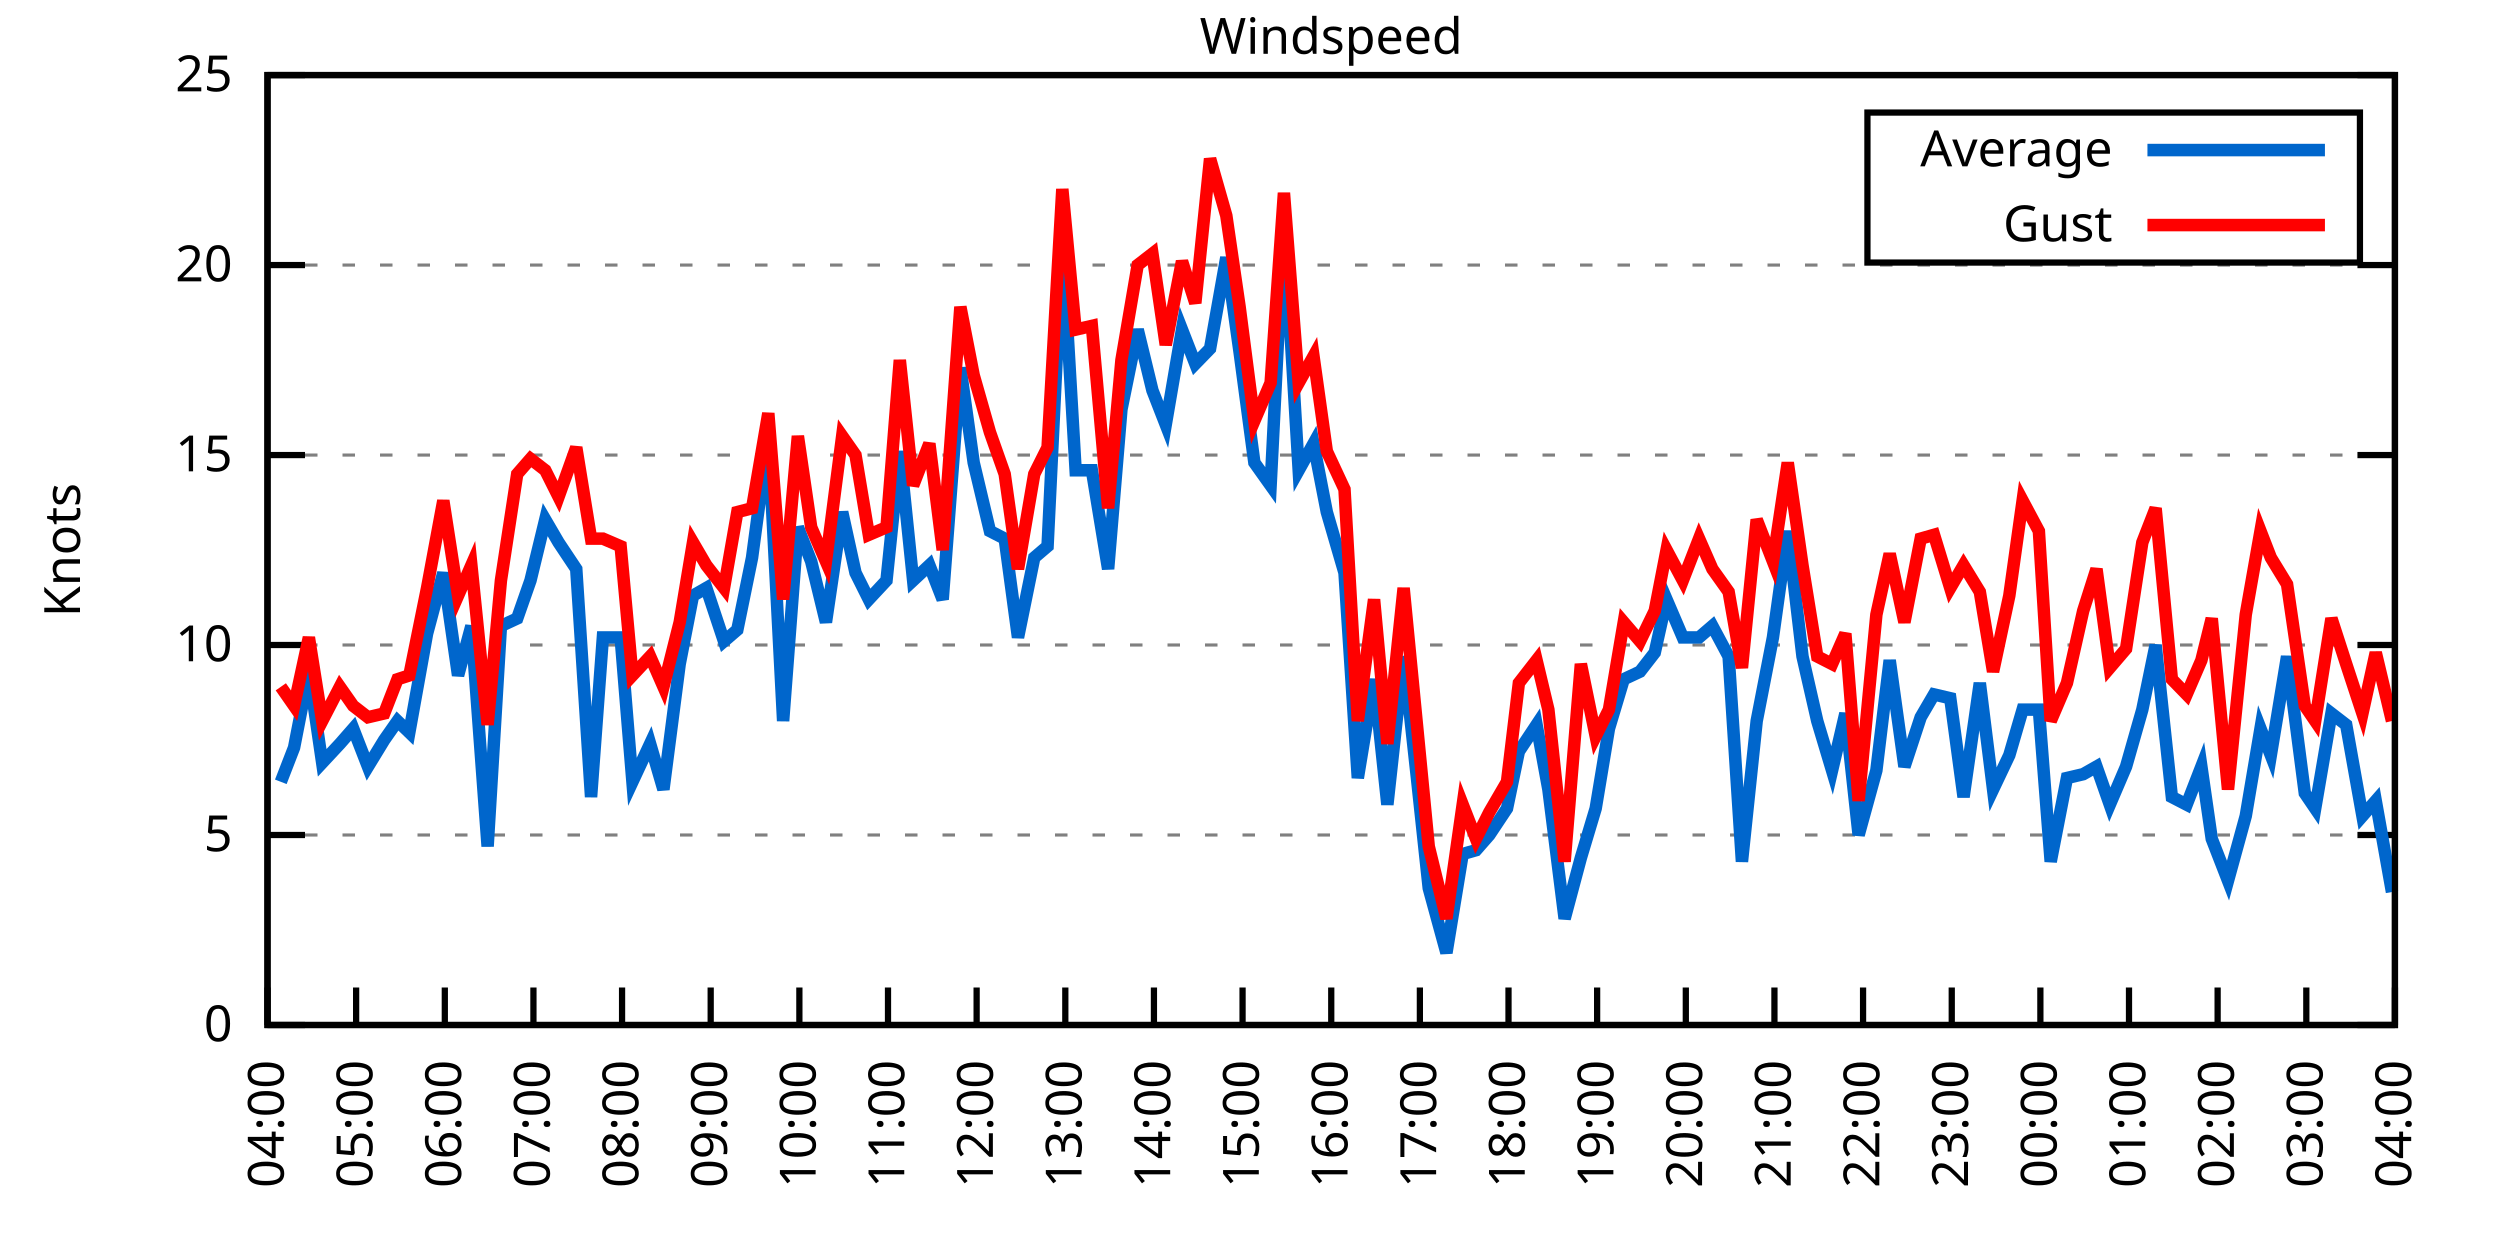
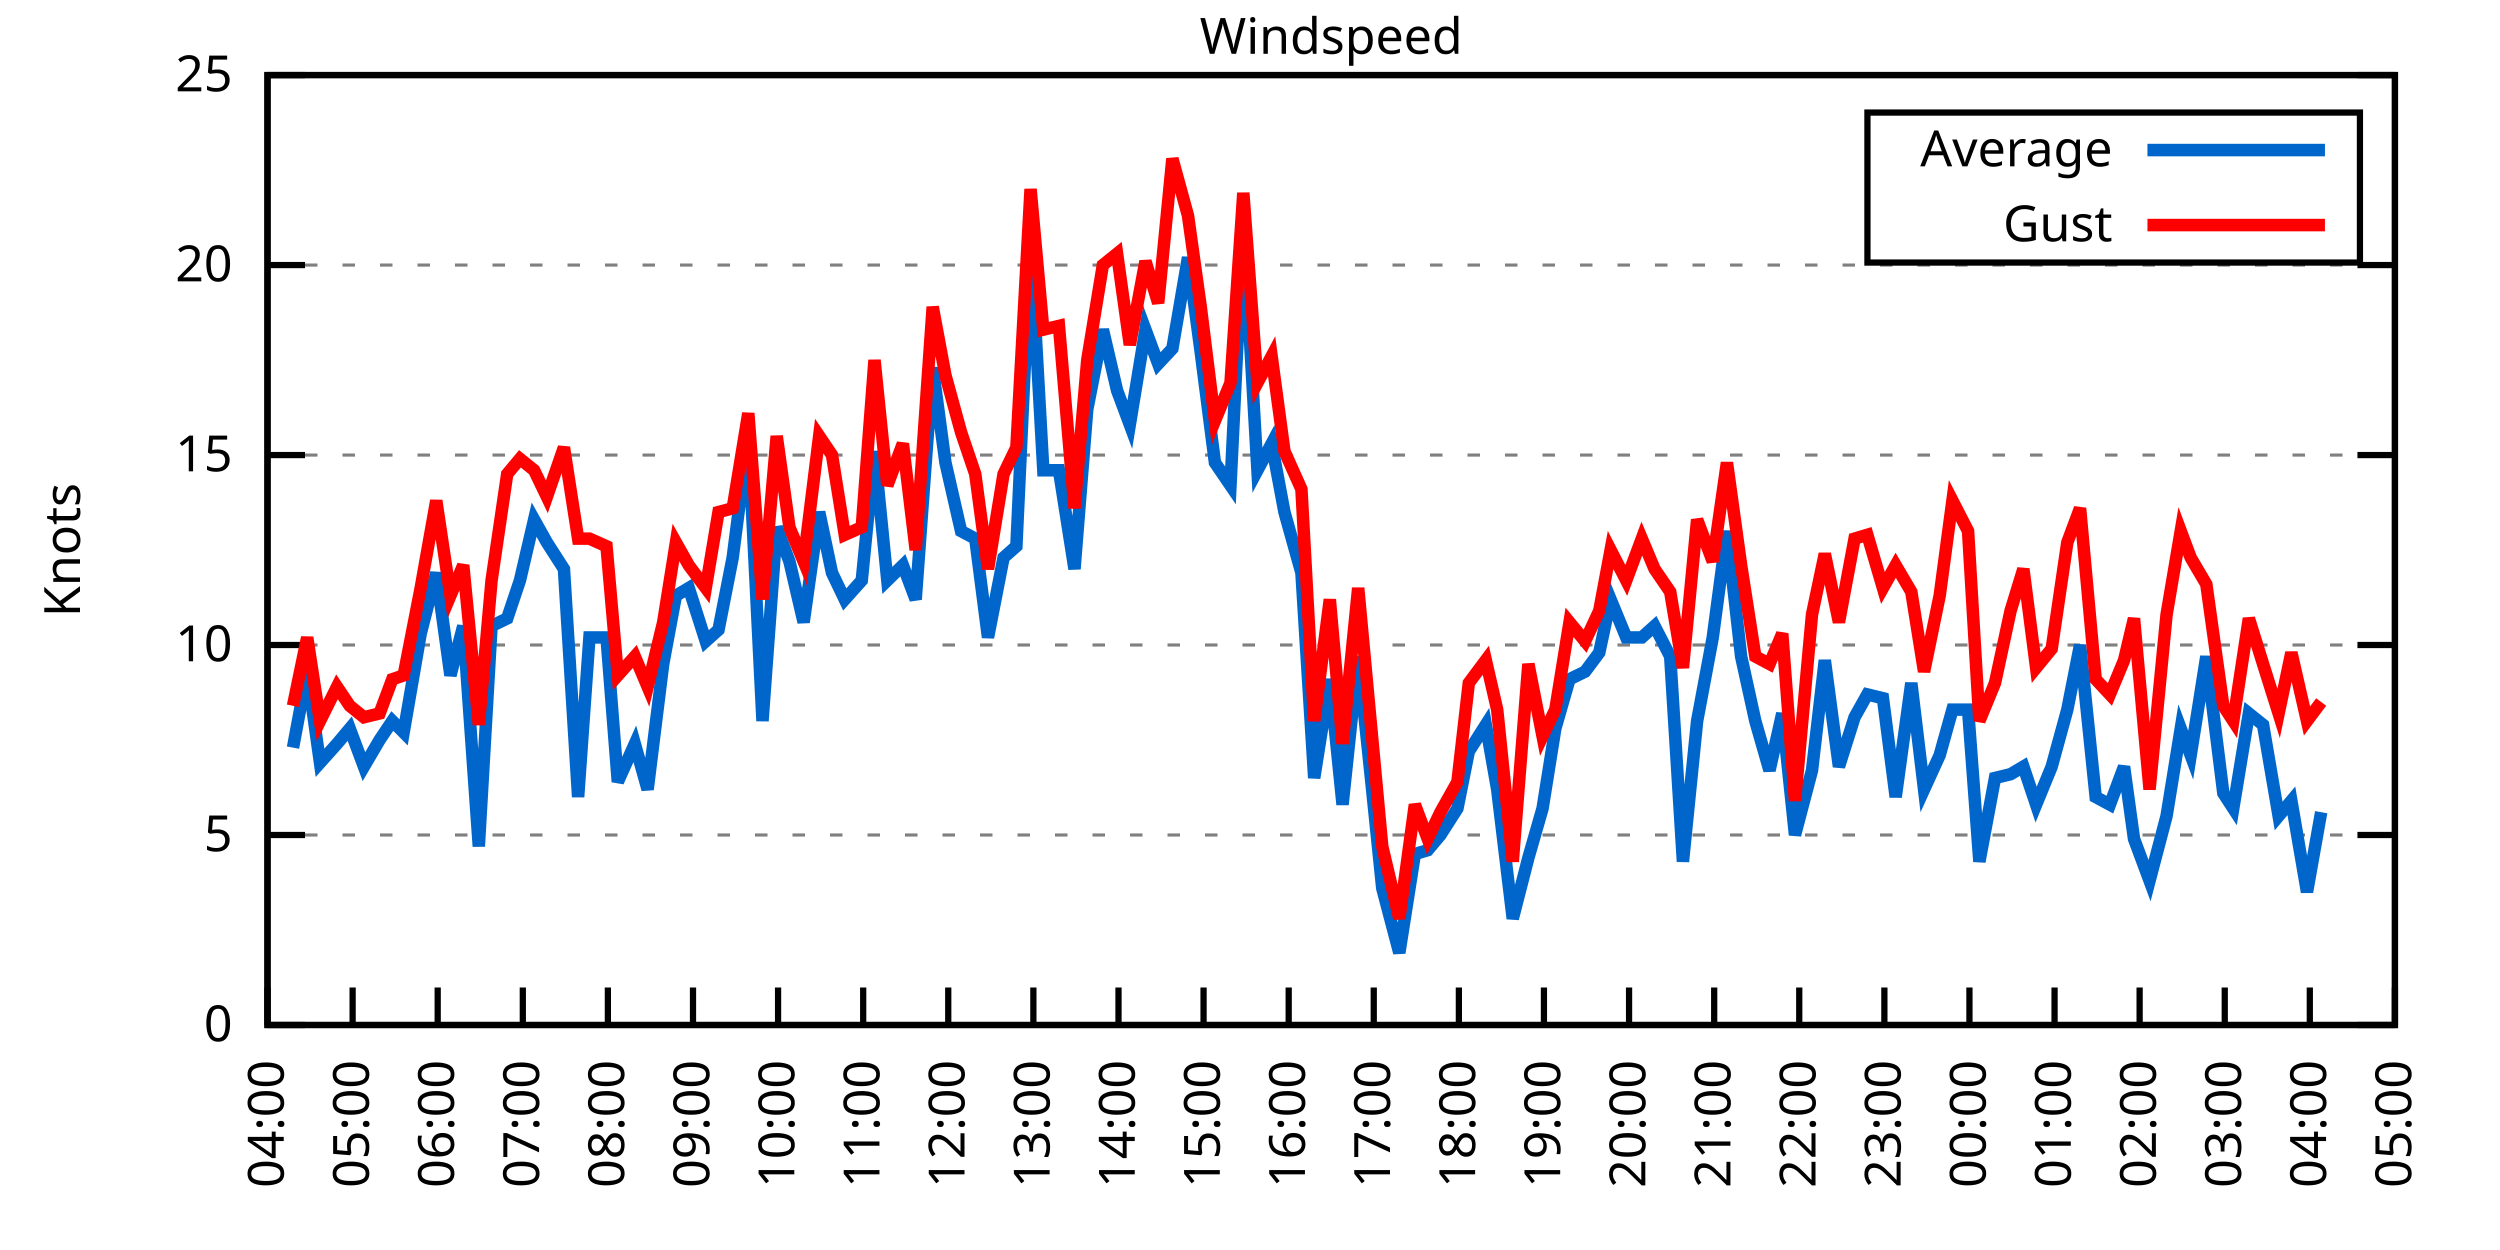
<svg xmlns="http://www.w3.org/2000/svg" xmlns:xlink="http://www.w3.org/1999/xlink" width="400" height="200" viewBox="0 0 400 200">
  <g id="gnuplot_canvas">
    <rect x="0" y="0" width="400" height="200" fill="none" />
    <defs>
      <circle id="gpDot" r="0.5" stroke-width="0.5" stroke="currentColor" />
      <path id="gpPt0" stroke-width="0.333" stroke="currentColor" d="M-1,0 h2 M0,-1 v2" />
      <path id="gpPt1" stroke-width="0.333" stroke="currentColor" d="M-1,-1 L1,1 M1,-1 L-1,1" />
      <path id="gpPt2" stroke-width="0.333" stroke="currentColor" d="M-1,0 L1,0 M0,-1 L0,1 M-1,-1 L1,1 M-1,1 L1,-1" />
      <rect id="gpPt3" stroke-width="0.333" stroke="currentColor" x="-1" y="-1" width="2" height="2" />
      <rect id="gpPt4" stroke-width="0.333" stroke="currentColor" fill="currentColor" x="-1" y="-1" width="2" height="2" />
      <circle id="gpPt5" stroke-width="0.333" stroke="currentColor" cx="0" cy="0" r="1" />
      <use xlink:href="#gpPt5" id="gpPt6" fill="currentColor" stroke="none" />
      <path id="gpPt7" stroke-width="0.333" stroke="currentColor" d="M0,-1.33 L-1.33,0.67 L1.33,0.67 z" />
      <use xlink:href="#gpPt7" id="gpPt8" fill="currentColor" stroke="none" />
      <use xlink:href="#gpPt7" id="gpPt9" stroke="currentColor" transform="rotate(180)" />
      <use xlink:href="#gpPt9" id="gpPt10" fill="currentColor" stroke="none" />
      <use xlink:href="#gpPt3" id="gpPt11" stroke="currentColor" transform="rotate(45)" />
      <use xlink:href="#gpPt11" id="gpPt12" fill="currentColor" stroke="none" />
      <path id="gpPt13" stroke-width="0.333" stroke="currentColor" d="M0,1.330 L1.265,0.411 L0.782,-1.067 L-0.782,-1.076 L-1.265,0.411 z" />
      <use xlink:href="#gpPt13" id="gpPt14" fill="currentColor" stroke="none" />
      <filter id="textbox" filterUnits="objectBoundingBox" x="0" y="0" height="1" width="1">
        <feFlood flood-color="white" flood-opacity="1" result="bgnd" />
        <feComposite in="SourceGraphic" in2="bgnd" operator="atop" />
      </filter>
      <filter id="greybox" filterUnits="objectBoundingBox" x="0" y="0" height="1" width="1">
        <feFlood flood-color="lightgrey" flood-opacity="1" result="grey" />
        <feComposite in="SourceGraphic" in2="grey" operator="atop" />
      </filter>
    </defs>
    <g fill="none" color="white" stroke="currentColor" stroke-width="1.00" stroke-linecap="butt" stroke-linejoin="miter">
</g>
    <g fill="none" color="black" stroke="currentColor" stroke-width="1.00" stroke-linecap="butt" stroke-linejoin="miter">
      <g stroke="none" shape-rendering="crispEdges">
        <polygon fill="rgb(255, 255, 255)" points="42.80,164.00 383.18,164.00 383.18,12.02 42.80,12.02 " />
      </g>
    </g>
    <g fill="none" color="black" stroke="currentColor" stroke-width="1.00" stroke-linecap="butt" stroke-linejoin="miter">
</g>
    <g fill="none" color="black" stroke="black" stroke-width="0.50" stroke-linecap="butt" stroke-linejoin="miter">
</g>
    <g fill="none" color="gray" stroke="currentColor" stroke-width="0.50" stroke-linecap="butt" stroke-linejoin="miter">
      <path stroke="gray" stroke-dasharray="2,4" class="gridline" d="M42.80,164.00 L383.19,164.00  " />
    </g>
    <g fill="none" color="gray" stroke="gray" stroke-width="1.00" stroke-linecap="butt" stroke-linejoin="miter">
</g>
    <g fill="none" color="black" stroke="currentColor" stroke-width="1.00" stroke-linecap="butt" stroke-linejoin="miter">
      <path stroke="black" d="M42.80,164.00 L48.80,164.00 M383.19,164.00 L377.19,164.00  " />
      <g transform="translate(37.20,166.60)" stroke="none" fill="black" font-family="Sans" font-size="8.00" text-anchor="end">
        <text>
          <tspan font-family="Sans"> 0</tspan>
        </text>
      </g>
    </g>
    <g fill="none" color="black" stroke="currentColor" stroke-width="1.00" stroke-linecap="butt" stroke-linejoin="miter">
</g>
    <g fill="none" color="black" stroke="black" stroke-width="0.50" stroke-linecap="butt" stroke-linejoin="miter">
</g>
    <g fill="none" color="gray" stroke="currentColor" stroke-width="0.50" stroke-linecap="butt" stroke-linejoin="miter">
      <path stroke="gray" stroke-dasharray="2,4" class="gridline" d="M42.80,133.60 L383.19,133.60  " />
    </g>
    <g fill="none" color="gray" stroke="gray" stroke-width="1.00" stroke-linecap="butt" stroke-linejoin="miter">
</g>
    <g fill="none" color="black" stroke="currentColor" stroke-width="1.00" stroke-linecap="butt" stroke-linejoin="miter">
      <path stroke="black" d="M42.80,133.60 L48.80,133.60 M383.19,133.60 L377.19,133.60  " />
      <g transform="translate(37.20,136.20)" stroke="none" fill="black" font-family="Sans" font-size="8.00" text-anchor="end">
        <text>
          <tspan font-family="Sans"> 5</tspan>
        </text>
      </g>
    </g>
    <g fill="none" color="black" stroke="currentColor" stroke-width="1.00" stroke-linecap="butt" stroke-linejoin="miter">
</g>
    <g fill="none" color="black" stroke="black" stroke-width="0.50" stroke-linecap="butt" stroke-linejoin="miter">
</g>
    <g fill="none" color="gray" stroke="currentColor" stroke-width="0.50" stroke-linecap="butt" stroke-linejoin="miter">
      <path stroke="gray" stroke-dasharray="2,4" class="gridline" d="M42.80,103.20 L383.19,103.20  " />
    </g>
    <g fill="none" color="gray" stroke="gray" stroke-width="1.00" stroke-linecap="butt" stroke-linejoin="miter">
</g>
    <g fill="none" color="black" stroke="currentColor" stroke-width="1.00" stroke-linecap="butt" stroke-linejoin="miter">
      <path stroke="black" d="M42.80,103.20 L48.80,103.20 M383.19,103.20 L377.19,103.20  " />
      <g transform="translate(37.20,105.80)" stroke="none" fill="black" font-family="Sans" font-size="8.00" text-anchor="end">
        <text>
          <tspan font-family="Sans"> 10</tspan>
        </text>
      </g>
    </g>
    <g fill="none" color="black" stroke="currentColor" stroke-width="1.00" stroke-linecap="butt" stroke-linejoin="miter">
</g>
    <g fill="none" color="black" stroke="black" stroke-width="0.50" stroke-linecap="butt" stroke-linejoin="miter">
</g>
    <g fill="none" color="gray" stroke="currentColor" stroke-width="0.50" stroke-linecap="butt" stroke-linejoin="miter">
      <path stroke="gray" stroke-dasharray="2,4" class="gridline" d="M42.80,72.81 L383.19,72.81  " />
    </g>
    <g fill="none" color="gray" stroke="gray" stroke-width="1.00" stroke-linecap="butt" stroke-linejoin="miter">
</g>
    <g fill="none" color="black" stroke="currentColor" stroke-width="1.00" stroke-linecap="butt" stroke-linejoin="miter">
      <path stroke="black" d="M42.80,72.81 L48.80,72.81 M383.19,72.81 L377.19,72.81  " />
      <g transform="translate(37.20,75.41)" stroke="none" fill="black" font-family="Sans" font-size="8.00" text-anchor="end">
        <text>
          <tspan font-family="Sans"> 15</tspan>
        </text>
      </g>
    </g>
    <g fill="none" color="black" stroke="currentColor" stroke-width="1.00" stroke-linecap="butt" stroke-linejoin="miter">
</g>
    <g fill="none" color="black" stroke="black" stroke-width="0.50" stroke-linecap="butt" stroke-linejoin="miter">
</g>
    <g fill="none" color="gray" stroke="currentColor" stroke-width="0.50" stroke-linecap="butt" stroke-linejoin="miter">
      <path stroke="gray" stroke-dasharray="2,4" class="gridline" d="M42.80,42.41 L383.19,42.41  " />
    </g>
    <g fill="none" color="gray" stroke="gray" stroke-width="1.00" stroke-linecap="butt" stroke-linejoin="miter">
</g>
    <g fill="none" color="black" stroke="currentColor" stroke-width="1.00" stroke-linecap="butt" stroke-linejoin="miter">
      <path stroke="black" d="M42.80,42.41 L48.80,42.41 M383.19,42.41 L377.19,42.41  " />
      <g transform="translate(37.20,45.01)" stroke="none" fill="black" font-family="Sans" font-size="8.00" text-anchor="end">
        <text>
          <tspan font-family="Sans"> 20</tspan>
        </text>
      </g>
    </g>
    <g fill="none" color="black" stroke="currentColor" stroke-width="1.00" stroke-linecap="butt" stroke-linejoin="miter">
</g>
    <g fill="none" color="black" stroke="black" stroke-width="0.50" stroke-linecap="butt" stroke-linejoin="miter">
</g>
    <g fill="none" color="gray" stroke="currentColor" stroke-width="0.50" stroke-linecap="butt" stroke-linejoin="miter">
      <path stroke="gray" stroke-dasharray="2,4" class="gridline" d="M42.80,12.01 L383.19,12.01  " />
    </g>
    <g fill="none" color="gray" stroke="gray" stroke-width="1.00" stroke-linecap="butt" stroke-linejoin="miter">
</g>
    <g fill="none" color="black" stroke="currentColor" stroke-width="1.00" stroke-linecap="butt" stroke-linejoin="miter">
      <path stroke="black" d="M42.80,12.01 L48.80,12.01 M383.19,12.01 L377.19,12.01  " />
      <g transform="translate(37.20,14.61)" stroke="none" fill="black" font-family="Sans" font-size="8.00" text-anchor="end">
        <text>
          <tspan font-family="Sans"> 25</tspan>
        </text>
      </g>
    </g>
    <g fill="none" color="black" stroke="currentColor" stroke-width="1.00" stroke-linecap="butt" stroke-linejoin="miter">
      <path stroke="black" d="M42.80,164.00 L42.80,158.00  " />
      <g transform="translate(45.40,169.60) rotate(270.00)" stroke="none" fill="black" font-family="Sans" font-size="8.00" text-anchor="end">
        <text>
          <tspan font-family="Sans">04:00</tspan>
        </text>
      </g>
    </g>
    <g fill="none" color="black" stroke="currentColor" stroke-width="1.00" stroke-linecap="butt" stroke-linejoin="miter">
-       <path stroke="black" d="M56.98,164.00 L56.98,158.00  " />
-       <g transform="translate(59.58,169.60) rotate(270.00)" stroke="none" fill="black" font-family="Sans" font-size="8.00" text-anchor="end">
+       <path stroke="black" d="M56.42,164.00 L56.42,158.00  " />
+       <g transform="translate(59.02,169.60) rotate(270.00)" stroke="none" fill="black" font-family="Sans" font-size="8.00" text-anchor="end">
        <text>
          <tspan font-family="Sans">05:00</tspan>
        </text>
      </g>
    </g>
    <g fill="none" color="black" stroke="currentColor" stroke-width="1.00" stroke-linecap="butt" stroke-linejoin="miter">
-       <path stroke="black" d="M71.17,164.00 L71.17,158.00  " />
-       <g transform="translate(73.77,169.60) rotate(270.00)" stroke="none" fill="black" font-family="Sans" font-size="8.00" text-anchor="end">
+       <path stroke="black" d="M70.03,164.00 L70.03,158.00  " />
+       <g transform="translate(72.63,169.60) rotate(270.00)" stroke="none" fill="black" font-family="Sans" font-size="8.00" text-anchor="end">
        <text>
          <tspan font-family="Sans">06:00</tspan>
        </text>
      </g>
    </g>
    <g fill="none" color="black" stroke="currentColor" stroke-width="1.00" stroke-linecap="butt" stroke-linejoin="miter">
-       <path stroke="black" d="M85.35,164.00 L85.35,158.00  " />
-       <g transform="translate(87.95,169.60) rotate(270.00)" stroke="none" fill="black" font-family="Sans" font-size="8.00" text-anchor="end">
+       <path stroke="black" d="M83.65,164.00 L83.65,158.00  " />
+       <g transform="translate(86.25,169.60) rotate(270.00)" stroke="none" fill="black" font-family="Sans" font-size="8.00" text-anchor="end">
        <text>
          <tspan font-family="Sans">07:00</tspan>
        </text>
      </g>
    </g>
    <g fill="none" color="black" stroke="currentColor" stroke-width="1.00" stroke-linecap="butt" stroke-linejoin="miter">
-       <path stroke="black" d="M99.53,164.00 L99.53,158.00  " />
-       <g transform="translate(102.13,169.60) rotate(270.00)" stroke="none" fill="black" font-family="Sans" font-size="8.00" text-anchor="end">
+       <path stroke="black" d="M97.26,164.00 L97.26,158.00  " />
+       <g transform="translate(99.86,169.60) rotate(270.00)" stroke="none" fill="black" font-family="Sans" font-size="8.00" text-anchor="end">
        <text>
          <tspan font-family="Sans">08:00</tspan>
        </text>
      </g>
    </g>
    <g fill="none" color="black" stroke="currentColor" stroke-width="1.00" stroke-linecap="butt" stroke-linejoin="miter">
-       <path stroke="black" d="M113.71,164.00 L113.71,158.00  " />
-       <g transform="translate(116.31,169.60) rotate(270.00)" stroke="none" fill="black" font-family="Sans" font-size="8.00" text-anchor="end">
+       <path stroke="black" d="M110.88,164.00 L110.88,158.00  " />
+       <g transform="translate(113.48,169.60) rotate(270.00)" stroke="none" fill="black" font-family="Sans" font-size="8.00" text-anchor="end">
        <text>
          <tspan font-family="Sans">09:00</tspan>
        </text>
      </g>
    </g>
    <g fill="none" color="black" stroke="currentColor" stroke-width="1.00" stroke-linecap="butt" stroke-linejoin="miter">
-       <path stroke="black" d="M127.90,164.00 L127.90,158.00  " />
-       <g transform="translate(130.50,169.60) rotate(270.00)" stroke="none" fill="black" font-family="Sans" font-size="8.00" text-anchor="end">
+       <path stroke="black" d="M124.49,164.00 L124.49,158.00  " />
+       <g transform="translate(127.09,169.60) rotate(270.00)" stroke="none" fill="black" font-family="Sans" font-size="8.00" text-anchor="end">
        <text>
          <tspan font-family="Sans">10:00</tspan>
        </text>
      </g>
    </g>
    <g fill="none" color="black" stroke="currentColor" stroke-width="1.00" stroke-linecap="butt" stroke-linejoin="miter">
-       <path stroke="black" d="M142.08,164.00 L142.08,158.00  " />
-       <g transform="translate(144.68,169.60) rotate(270.00)" stroke="none" fill="black" font-family="Sans" font-size="8.00" text-anchor="end">
+       <path stroke="black" d="M138.11,164.00 L138.11,158.00  " />
+       <g transform="translate(140.71,169.60) rotate(270.00)" stroke="none" fill="black" font-family="Sans" font-size="8.00" text-anchor="end">
        <text>
          <tspan font-family="Sans">11:00</tspan>
        </text>
      </g>
    </g>
    <g fill="none" color="black" stroke="currentColor" stroke-width="1.00" stroke-linecap="butt" stroke-linejoin="miter">
-       <path stroke="black" d="M156.26,164.00 L156.26,158.00  " />
-       <g transform="translate(158.86,169.60) rotate(270.00)" stroke="none" fill="black" font-family="Sans" font-size="8.00" text-anchor="end">
+       <path stroke="black" d="M151.72,164.00 L151.72,158.00  " />
+       <g transform="translate(154.32,169.60) rotate(270.00)" stroke="none" fill="black" font-family="Sans" font-size="8.00" text-anchor="end">
        <text>
          <tspan font-family="Sans">12:00</tspan>
        </text>
      </g>
    </g>
    <g fill="none" color="black" stroke="currentColor" stroke-width="1.00" stroke-linecap="butt" stroke-linejoin="miter">
-       <path stroke="black" d="M170.45,164.00 L170.45,158.00  " />
-       <g transform="translate(173.05,169.60) rotate(270.00)" stroke="none" fill="black" font-family="Sans" font-size="8.00" text-anchor="end">
+       <path stroke="black" d="M165.34,164.00 L165.34,158.00  " />
+       <g transform="translate(167.94,169.60) rotate(270.00)" stroke="none" fill="black" font-family="Sans" font-size="8.00" text-anchor="end">
        <text>
          <tspan font-family="Sans">13:00</tspan>
        </text>
      </g>
    </g>
    <g fill="none" color="black" stroke="currentColor" stroke-width="1.00" stroke-linecap="butt" stroke-linejoin="miter">
-       <path stroke="black" d="M184.63,164.00 L184.63,158.00  " />
-       <g transform="translate(187.23,169.60) rotate(270.00)" stroke="none" fill="black" font-family="Sans" font-size="8.00" text-anchor="end">
+       <path stroke="black" d="M178.96,164.00 L178.96,158.00  " />
+       <g transform="translate(181.56,169.60) rotate(270.00)" stroke="none" fill="black" font-family="Sans" font-size="8.00" text-anchor="end">
        <text>
          <tspan font-family="Sans">14:00</tspan>
        </text>
      </g>
    </g>
    <g fill="none" color="black" stroke="currentColor" stroke-width="1.00" stroke-linecap="butt" stroke-linejoin="miter">
-       <path stroke="black" d="M198.81,164.00 L198.81,158.00  " />
-       <g transform="translate(201.41,169.60) rotate(270.00)" stroke="none" fill="black" font-family="Sans" font-size="8.00" text-anchor="end">
+       <path stroke="black" d="M192.57,164.00 L192.57,158.00  " />
+       <g transform="translate(195.17,169.60) rotate(270.00)" stroke="none" fill="black" font-family="Sans" font-size="8.00" text-anchor="end">
        <text>
          <tspan font-family="Sans">15:00</tspan>
        </text>
      </g>
    </g>
    <g fill="none" color="black" stroke="currentColor" stroke-width="1.00" stroke-linecap="butt" stroke-linejoin="miter">
-       <path stroke="black" d="M213.00,164.00 L213.00,158.00  " />
-       <g transform="translate(215.60,169.60) rotate(270.00)" stroke="none" fill="black" font-family="Sans" font-size="8.00" text-anchor="end">
+       <path stroke="black" d="M206.19,164.00 L206.19,158.00  " />
+       <g transform="translate(208.79,169.60) rotate(270.00)" stroke="none" fill="black" font-family="Sans" font-size="8.00" text-anchor="end">
        <text>
          <tspan font-family="Sans">16:00</tspan>
        </text>
      </g>
    </g>
    <g fill="none" color="black" stroke="currentColor" stroke-width="1.00" stroke-linecap="butt" stroke-linejoin="miter">
-       <path stroke="black" d="M227.18,164.00 L227.18,158.00  " />
-       <g transform="translate(229.78,169.60) rotate(270.00)" stroke="none" fill="black" font-family="Sans" font-size="8.00" text-anchor="end">
+       <path stroke="black" d="M219.80,164.00 L219.80,158.00  " />
+       <g transform="translate(222.40,169.60) rotate(270.00)" stroke="none" fill="black" font-family="Sans" font-size="8.00" text-anchor="end">
        <text>
          <tspan font-family="Sans">17:00</tspan>
        </text>
      </g>
    </g>
    <g fill="none" color="black" stroke="currentColor" stroke-width="1.00" stroke-linecap="butt" stroke-linejoin="miter">
-       <path stroke="black" d="M241.36,164.00 L241.36,158.00  " />
-       <g transform="translate(243.96,169.60) rotate(270.00)" stroke="none" fill="black" font-family="Sans" font-size="8.00" text-anchor="end">
+       <path stroke="black" d="M233.42,164.00 L233.42,158.00  " />
+       <g transform="translate(236.02,169.60) rotate(270.00)" stroke="none" fill="black" font-family="Sans" font-size="8.00" text-anchor="end">
        <text>
          <tspan font-family="Sans">18:00</tspan>
        </text>
      </g>
    </g>
    <g fill="none" color="black" stroke="currentColor" stroke-width="1.00" stroke-linecap="butt" stroke-linejoin="miter">
-       <path stroke="black" d="M255.54,164.00 L255.54,158.00  " />
-       <g transform="translate(258.14,169.60) rotate(270.00)" stroke="none" fill="black" font-family="Sans" font-size="8.00" text-anchor="end">
+       <path stroke="black" d="M247.03,164.00 L247.03,158.00  " />
+       <g transform="translate(249.63,169.60) rotate(270.00)" stroke="none" fill="black" font-family="Sans" font-size="8.00" text-anchor="end">
        <text>
          <tspan font-family="Sans">19:00</tspan>
        </text>
      </g>
    </g>
    <g fill="none" color="black" stroke="currentColor" stroke-width="1.00" stroke-linecap="butt" stroke-linejoin="miter">
-       <path stroke="black" d="M269.73,164.00 L269.73,158.00  " />
-       <g transform="translate(272.33,169.60) rotate(270.00)" stroke="none" fill="black" font-family="Sans" font-size="8.00" text-anchor="end">
+       <path stroke="black" d="M260.65,164.00 L260.65,158.00  " />
+       <g transform="translate(263.25,169.60) rotate(270.00)" stroke="none" fill="black" font-family="Sans" font-size="8.00" text-anchor="end">
        <text>
          <tspan font-family="Sans">20:00</tspan>
        </text>
      </g>
    </g>
    <g fill="none" color="black" stroke="currentColor" stroke-width="1.00" stroke-linecap="butt" stroke-linejoin="miter">
-       <path stroke="black" d="M283.91,164.00 L283.91,158.00  " />
-       <g transform="translate(286.51,169.60) rotate(270.00)" stroke="none" fill="black" font-family="Sans" font-size="8.00" text-anchor="end">
+       <path stroke="black" d="M274.27,164.00 L274.27,158.00  " />
+       <g transform="translate(276.87,169.60) rotate(270.00)" stroke="none" fill="black" font-family="Sans" font-size="8.00" text-anchor="end">
        <text>
          <tspan font-family="Sans">21:00</tspan>
        </text>
      </g>
    </g>
    <g fill="none" color="black" stroke="currentColor" stroke-width="1.00" stroke-linecap="butt" stroke-linejoin="miter">
-       <path stroke="black" d="M298.09,164.00 L298.09,158.00  " />
-       <g transform="translate(300.69,169.60) rotate(270.00)" stroke="none" fill="black" font-family="Sans" font-size="8.00" text-anchor="end">
+       <path stroke="black" d="M287.88,164.00 L287.88,158.00  " />
+       <g transform="translate(290.48,169.60) rotate(270.00)" stroke="none" fill="black" font-family="Sans" font-size="8.00" text-anchor="end">
        <text>
          <tspan font-family="Sans">22:00</tspan>
        </text>
      </g>
    </g>
    <g fill="none" color="black" stroke="currentColor" stroke-width="1.00" stroke-linecap="butt" stroke-linejoin="miter">
-       <path stroke="black" d="M312.28,164.00 L312.28,158.00  " />
-       <g transform="translate(314.88,169.60) rotate(270.00)" stroke="none" fill="black" font-family="Sans" font-size="8.00" text-anchor="end">
+       <path stroke="black" d="M301.50,164.00 L301.50,158.00  " />
+       <g transform="translate(304.10,169.60) rotate(270.00)" stroke="none" fill="black" font-family="Sans" font-size="8.00" text-anchor="end">
        <text>
          <tspan font-family="Sans">23:00</tspan>
        </text>
      </g>
    </g>
    <g fill="none" color="black" stroke="currentColor" stroke-width="1.00" stroke-linecap="butt" stroke-linejoin="miter">
-       <path stroke="black" d="M326.46,164.00 L326.46,158.00  " />
-       <g transform="translate(329.06,169.60) rotate(270.00)" stroke="none" fill="black" font-family="Sans" font-size="8.00" text-anchor="end">
+       <path stroke="black" d="M315.11,164.00 L315.11,158.00  " />
+       <g transform="translate(317.71,169.60) rotate(270.00)" stroke="none" fill="black" font-family="Sans" font-size="8.00" text-anchor="end">
        <text>
          <tspan font-family="Sans">00:00</tspan>
        </text>
      </g>
    </g>
    <g fill="none" color="black" stroke="currentColor" stroke-width="1.00" stroke-linecap="butt" stroke-linejoin="miter">
-       <path stroke="black" d="M340.64,164.00 L340.64,158.00  " />
-       <g transform="translate(343.24,169.60) rotate(270.00)" stroke="none" fill="black" font-family="Sans" font-size="8.00" text-anchor="end">
+       <path stroke="black" d="M328.73,164.00 L328.73,158.00  " />
+       <g transform="translate(331.33,169.60) rotate(270.00)" stroke="none" fill="black" font-family="Sans" font-size="8.00" text-anchor="end">
        <text>
          <tspan font-family="Sans">01:00</tspan>
        </text>
      </g>
    </g>
    <g fill="none" color="black" stroke="currentColor" stroke-width="1.00" stroke-linecap="butt" stroke-linejoin="miter">
-       <path stroke="black" d="M354.82,164.00 L354.82,158.00  " />
-       <g transform="translate(357.42,169.60) rotate(270.00)" stroke="none" fill="black" font-family="Sans" font-size="8.00" text-anchor="end">
+       <path stroke="black" d="M342.34,164.00 L342.34,158.00  " />
+       <g transform="translate(344.94,169.60) rotate(270.00)" stroke="none" fill="black" font-family="Sans" font-size="8.00" text-anchor="end">
        <text>
          <tspan font-family="Sans">02:00</tspan>
        </text>
      </g>
    </g>
    <g fill="none" color="black" stroke="currentColor" stroke-width="1.00" stroke-linecap="butt" stroke-linejoin="miter">
-       <path stroke="black" d="M369.01,164.00 L369.01,158.00  " />
-       <g transform="translate(371.61,169.60) rotate(270.00)" stroke="none" fill="black" font-family="Sans" font-size="8.00" text-anchor="end">
+       <path stroke="black" d="M355.96,164.00 L355.96,158.00  " />
+       <g transform="translate(358.56,169.60) rotate(270.00)" stroke="none" fill="black" font-family="Sans" font-size="8.00" text-anchor="end">
        <text>
          <tspan font-family="Sans">03:00</tspan>
+         </text>
+       </g>
+     </g>
+     <g fill="none" color="black" stroke="currentColor" stroke-width="1.00" stroke-linecap="butt" stroke-linejoin="miter">
+       <path stroke="black" d="M369.57,164.00 L369.57,158.00  " />
+       <g transform="translate(372.17,169.60) rotate(270.00)" stroke="none" fill="black" font-family="Sans" font-size="8.00" text-anchor="end">
+         <text>
+           <tspan font-family="Sans">04:00</tspan>
        </text>
      </g>
    </g>
    <g fill="none" color="black" stroke="currentColor" stroke-width="1.00" stroke-linecap="butt" stroke-linejoin="miter">
      <path stroke="black" d="M383.19,164.00 L383.19,158.00  " />
      <g transform="translate(385.79,169.60) rotate(270.00)" stroke="none" fill="black" font-family="Sans" font-size="8.00" text-anchor="end">
        <text>
-           <tspan font-family="Sans">04:00</tspan>
+           <tspan font-family="Sans">05:00</tspan>
        </text>
      </g>
    </g>
    <g fill="none" color="black" stroke="currentColor" stroke-width="1.00" stroke-linecap="butt" stroke-linejoin="miter">
</g>
    <g fill="none" color="black" stroke="currentColor" stroke-width="1.00" stroke-linecap="butt" stroke-linejoin="miter">
      <path stroke="black" d="M42.80,12.01 L42.80,164.00 L383.19,164.00 L383.19,12.01 L42.80,12.01 Z  " />
    </g>
    <g fill="none" color="black" stroke="currentColor" stroke-width="1.00" stroke-linecap="butt" stroke-linejoin="miter">
</g>
    <g fill="none" color="black" stroke="currentColor" stroke-width="1.00" stroke-linecap="butt" stroke-linejoin="miter">
      <path stroke="black" d="M298.79,42.01 L298.79,18.01 L377.59,18.01 L377.59,42.01 L298.79,42.01 Z  " />
    </g>
    <g id="Windspeed_plot_1">
      <g fill="none" color="white" stroke="black" stroke-width="2.00" stroke-linecap="butt" stroke-linejoin="miter">
</g>
      <g fill="none" color="black" stroke="currentColor" stroke-width="2.00" stroke-linecap="butt" stroke-linejoin="miter">
        <g transform="translate(337.99,26.61)" stroke="none" fill="black" font-family="Sans" font-size="8.00" text-anchor="end">
          <text>
            <tspan font-family="Sans">Average</tspan>
          </text>
        </g>
      </g>
      <g fill="none" color="black" stroke="currentColor" stroke-width="2.00" stroke-linecap="butt" stroke-linejoin="miter">
-         <path stroke="rgb(  0, 102, 204)" d="M343.59,24.01 L371.99,24.01 M44.93,125.09 L47.05,119.62 L49.42,107.46 L51.55,122.05 L54.38,119.01 L56.51,116.58   L58.87,122.66 L61.47,118.40 L63.60,115.36 L65.49,117.19 L68.33,101.38 L70.93,91.65 L73.29,108.07 L75.42,100.16   L78.02,135.43 L80.15,100.16 L82.75,98.95 L84.88,92.87 L87.24,83.14 L89.37,86.79 L92.20,91.04 L94.57,127.52   L96.46,101.99 L99.30,101.99 L101.19,125.09 L104.02,119.01 L106.15,126.31 L108.75,106.24 L110.88,95.30 L113.01,94.08   L115.84,102.60 L117.97,100.77 L120.33,89.22 L122.93,69.77 L125.30,115.36 L127.66,84.36 L129.79,89.83 L132.15,99.56   L134.75,81.93 L136.88,91.65 L139.01,95.91 L141.84,92.87 L143.97,72.20 L146.10,92.87 L148.70,90.44 L150.83,95.91   L153.66,58.82 L155.79,74.02 L158.39,84.97 L160.75,86.18 L162.88,101.99 L165.48,89.22 L167.61,87.40 L169.97,38.76   L172.10,75.24 L174.70,75.24 L177.30,91.04 L179.43,65.51 L182.03,52.74 L184.39,62.47 L186.52,67.94 L189.12,52.74   L191.25,58.21 L193.61,55.78 L196.21,41.19 L198.34,56.39 L200.70,74.02 L203.30,77.67 L205.43,35.72 L207.79,75.24   L210.16,70.98 L212.29,81.93 L215.12,91.65 L217.25,124.48 L219.85,108.68 L221.98,128.74 L224.58,105.03 L226.71,124.48   L228.60,142.11 L231.43,152.45 L234.03,136.64 L236.16,136.03 L238.29,133.60 L241.12,129.35 L243.02,120.23 L245.85,115.97   L247.74,126.31 L250.34,146.98 L252.94,137.25 L255.31,129.35 L257.43,116.58 L259.80,108.68 L262.40,107.46 L264.76,104.42   L266.65,95.91 L269.25,101.99 L271.85,101.99 L273.98,100.16 L276.58,105.03 L278.71,137.86 L281.07,115.36 L283.67,101.99   L286.04,84.97 L288.40,105.03 L290.76,115.36 L293.13,123.27 L295.26,114.15 L297.38,133.60 L300.22,123.27 L302.35,105.64   L304.71,122.66 L307.31,114.76 L309.44,111.11 L312.04,111.72 L314.17,127.52 L316.77,109.28 L318.89,126.31 L321.49,120.83   L323.62,113.54 L326.22,113.54 L328.11,137.86 L330.71,124.48 L333.31,123.87 L335.44,122.66 L337.57,128.74 L340.17,122.66   L342.77,113.54 L344.90,103.20 L347.50,127.52 L349.86,128.74 L352.22,122.66 L353.88,134.21 L356.48,140.90 L359.32,130.56   L361.68,116.58 L363.33,120.83 L365.93,105.03 L368.77,126.91 L370.43,129.35 L373.03,114.15 L375.39,115.97 L377.99,130.56   L380.12,128.13 L382.72,142.72  " />
+         <path stroke="rgb(  0, 102, 204)" d="M343.59,24.01 L371.99,24.01 M46.88,119.62 L49.15,107.46 L51.20,122.05 L53.92,119.01 L55.96,116.58 L58.23,122.66   L60.73,118.40 L62.77,115.36 L64.58,117.19 L67.31,101.38 L69.80,91.65 L72.07,108.07 L74.12,100.16 L76.61,135.43   L78.65,100.16 L81.15,98.95 L83.19,92.87 L85.46,83.14 L87.50,86.79 L90.23,91.04 L92.50,127.52 L94.31,101.99   L97.04,101.99 L98.85,125.09 L101.57,119.01 L103.62,126.31 L106.11,106.24 L108.15,95.30 L110.20,94.08 L112.92,102.60   L114.96,100.77 L117.23,89.22 L119.73,69.77 L122.00,115.36 L124.27,84.36 L126.31,89.83 L128.58,99.56 L131.07,81.93   L133.12,91.65 L135.16,95.91 L137.88,92.87 L139.92,72.20 L141.97,92.87 L144.46,90.44 L146.51,95.91 L149.23,58.82   L151.27,74.02 L153.77,84.97 L156.04,86.18 L158.08,101.99 L160.57,89.22 L162.62,87.40 L164.89,38.76 L166.93,75.24   L169.43,75.24 L171.92,91.04 L173.96,65.51 L176.46,52.74 L178.73,62.47 L180.77,67.94 L183.27,52.74 L185.31,58.21   L187.58,55.78 L190.08,41.19 L192.12,56.39 L194.39,74.02 L196.88,77.67 L198.93,35.72 L201.19,75.24 L203.46,70.98   L205.51,81.93 L208.23,91.65 L210.27,124.48 L212.77,108.68 L214.81,128.74 L217.31,105.03 L219.35,124.48 L221.16,142.11   L223.89,152.45 L226.38,136.64 L228.43,136.03 L230.47,133.60 L233.19,129.35 L235.01,120.23 L237.73,115.97 L239.55,126.31   L242.04,146.98 L244.54,137.25 L246.81,129.35 L248.85,116.58 L251.12,108.68 L253.61,107.46 L255.88,104.42 L257.70,95.91   L260.20,101.99 L262.69,101.99 L264.73,100.16 L267.23,105.03 L269.27,137.86 L271.54,115.36 L274.04,101.99 L276.31,84.97   L278.58,105.03 L280.85,115.36 L283.12,123.27 L285.16,114.15 L287.20,133.60 L289.92,123.27 L291.97,105.64 L294.23,122.66   L296.73,114.76 L298.77,111.11 L301.27,111.72 L303.31,127.52 L305.81,109.28 L307.85,126.31 L310.35,120.83 L312.39,113.54   L314.89,113.54 L316.70,137.86 L319.20,124.48 L321.69,123.87 L323.74,122.66 L325.78,128.74 L328.27,122.66 L330.77,113.54   L332.81,103.20 L335.31,127.52 L337.58,128.74 L339.85,122.66 L341.44,134.21 L343.93,140.90 L346.65,130.56 L348.92,116.58   L350.51,120.83 L353.01,105.03 L355.73,126.91 L357.32,129.35 L359.82,114.15 L362.09,115.97 L364.58,130.56 L366.62,128.13   L369.12,142.72 L371.39,129.95  " />
      </g>
    </g>
    <g id="Windspeed_plot_2">
      <g fill="none" color="black" stroke="currentColor" stroke-width="2.00" stroke-linecap="butt" stroke-linejoin="miter">
        <g transform="translate(337.99,38.61)" stroke="none" fill="black" font-family="Sans" font-size="8.00" text-anchor="end">
          <text>
            <tspan font-family="Sans">Gust</tspan>
          </text>
        </g>
      </g>
      <g fill="none" color="black" stroke="currentColor" stroke-width="2.00" stroke-linecap="butt" stroke-linejoin="miter">
-         <path stroke="rgb(255,   0,   0)" d="M343.59,36.01 L371.99,36.01 M44.93,109.89 L47.05,112.93 L49.42,101.99 L51.55,115.36 L54.38,109.89 L56.51,112.93   L58.87,114.76 L61.47,114.15 L63.60,108.68 L65.49,108.07 L68.33,94.08 L70.93,80.10 L73.29,95.30 L75.42,90.44   L78.02,115.97 L80.15,92.87 L82.75,75.85 L84.88,73.41 L87.24,75.24 L89.37,79.49 L92.20,71.59 L94.57,86.18   L96.46,86.18 L99.30,87.40 L101.19,108.07 L104.02,105.03 L106.15,109.89 L108.75,99.56 L110.88,86.79 L113.01,90.44   L115.84,94.08 L117.97,81.93 L120.33,81.32 L122.93,66.12 L125.30,95.91 L127.66,69.77 L129.79,84.36 L132.15,89.83   L134.75,69.77 L136.88,72.81 L139.01,85.57 L141.84,84.36 L143.97,57.61 L146.10,77.67 L148.70,70.98 L150.83,88.00   L153.66,49.10 L155.79,60.04 L158.39,69.16 L160.75,75.85 L162.88,91.04 L165.48,75.85 L167.61,71.59 L169.97,30.25   L172.10,52.74 L174.70,52.14 L177.30,81.32 L179.43,57.61 L182.03,42.41 L184.39,40.58 L186.52,55.18 L189.12,41.80   L191.25,48.49 L193.61,25.39 L196.21,34.50 L198.34,49.10 L200.70,67.33 L203.30,61.25 L205.43,30.86 L207.79,61.25   L210.16,57.00 L212.29,72.20 L215.12,78.28 L217.25,115.36 L219.85,95.91 L221.98,119.01 L224.58,94.08 L226.71,115.97   L228.60,135.43 L231.43,146.98 L234.03,128.74 L236.16,134.21 L238.29,129.95 L241.12,125.09 L243.02,109.28 L245.85,105.64   L247.74,113.54 L250.34,137.86 L252.94,106.24 L255.31,117.80 L257.43,113.54 L259.80,99.56 L262.40,102.60 L264.76,97.73   L266.65,88.00 L269.25,92.87 L271.85,86.18 L273.98,91.04 L276.58,94.69 L278.71,106.85 L281.07,83.14 L283.67,89.83   L286.04,74.02 L288.40,90.44 L290.76,105.03 L293.13,106.24 L295.26,101.38 L297.38,128.13 L300.22,98.34 L302.35,88.61   L304.71,99.56 L307.31,86.18 L309.44,85.57 L312.04,94.08 L314.17,90.44 L316.77,94.69 L318.89,107.46 L321.49,95.30   L323.62,80.10 L326.22,84.97 L328.11,115.36 L330.71,109.28 L333.31,97.73 L335.44,91.04 L337.57,106.85 L340.17,103.81   L342.77,86.79 L344.90,81.32 L347.50,108.68 L349.86,111.11 L352.22,105.64 L353.88,98.95 L356.48,126.31 L359.32,98.34   L361.68,84.97 L363.33,89.22 L365.93,93.48 L368.77,112.93 L370.43,115.36 L373.03,98.95 L375.39,106.24 L377.99,114.15   L380.12,104.42 L382.72,115.36  " />
+         <path stroke="rgb(255,   0,   0)" d="M343.59,36.01 L371.99,36.01 M46.88,112.93 L49.15,101.99 L51.20,115.36 L53.92,109.89 L55.96,112.93 L58.23,114.76   L60.73,114.15 L62.77,108.68 L64.58,108.07 L67.31,94.08 L69.80,80.10 L72.07,95.30 L74.12,90.44 L76.61,115.97   L78.65,92.87 L81.15,75.85 L83.19,73.41 L85.46,75.24 L87.50,79.49 L90.23,71.59 L92.50,86.18 L94.31,86.18   L97.04,87.40 L98.85,108.07 L101.57,105.03 L103.62,109.89 L106.11,99.56 L108.15,86.79 L110.20,90.44 L112.92,94.08   L114.96,81.93 L117.23,81.32 L119.73,66.12 L122.00,95.91 L124.27,69.77 L126.31,84.36 L128.58,89.83 L131.07,69.77   L133.12,72.81 L135.16,85.57 L137.88,84.36 L139.92,57.61 L141.97,77.67 L144.46,70.98 L146.51,88.00 L149.23,49.10   L151.27,60.04 L153.77,69.16 L156.04,75.85 L158.08,91.04 L160.57,75.85 L162.62,71.59 L164.89,30.25 L166.93,52.74   L169.43,52.14 L171.92,81.32 L173.96,57.61 L176.46,42.41 L178.73,40.58 L180.77,55.18 L183.27,41.80 L185.31,48.49   L187.58,25.39 L190.08,34.50 L192.12,49.10 L194.39,67.33 L196.88,61.25 L198.93,30.86 L201.19,61.25 L203.46,57.00   L205.51,72.20 L208.23,78.28 L210.27,115.36 L212.77,95.91 L214.81,119.01 L217.31,94.08 L219.35,115.97 L221.16,135.43   L223.89,146.98 L226.38,128.74 L228.43,134.21 L230.47,129.95 L233.19,125.09 L235.01,109.28 L237.73,105.64 L239.55,113.54   L242.04,137.86 L244.54,106.24 L246.81,117.80 L248.85,113.54 L251.12,99.56 L253.61,102.60 L255.88,97.73 L257.70,88.00   L260.20,92.87 L262.69,86.18 L264.73,91.04 L267.23,94.69 L269.27,106.85 L271.54,83.14 L274.04,89.83 L276.31,74.02   L278.58,90.44 L280.85,105.03 L283.12,106.24 L285.16,101.38 L287.20,128.13 L289.92,98.34 L291.97,88.61 L294.23,99.56   L296.73,86.18 L298.77,85.57 L301.27,94.08 L303.31,90.44 L305.81,94.69 L307.85,107.46 L310.35,95.30 L312.39,80.10   L314.89,84.97 L316.70,115.36 L319.20,109.28 L321.69,97.73 L323.74,91.04 L325.78,106.85 L328.27,103.81 L330.77,86.79   L332.81,81.32 L335.31,108.68 L337.58,111.11 L339.85,105.64 L341.44,98.95 L343.93,126.31 L346.65,98.34 L348.92,84.97   L350.51,89.22 L353.01,93.48 L355.73,112.93 L357.32,115.36 L359.82,98.95 L362.09,106.24 L364.58,114.15 L366.62,104.42   L369.12,115.36 L371.39,112.32  " />
      </g>
    </g>
    <g fill="none" color="black" stroke="currentColor" stroke-width="2.00" stroke-linecap="butt" stroke-linejoin="miter">
</g>
    <g fill="none" color="black" stroke="black" stroke-width="1.00" stroke-linecap="butt" stroke-linejoin="miter">
</g>
    <g fill="none" color="black" stroke="currentColor" stroke-width="1.00" stroke-linecap="butt" stroke-linejoin="miter">
      <path stroke="black" d="M42.80,12.01 L42.80,164.00 L383.19,164.00 L383.19,12.01 L42.80,12.01 Z  " />
      <g transform="translate(12.80,88.01) rotate(270.00)" stroke="none" fill="black" font-family="Sans" font-size="8.00" text-anchor="middle">
        <text>
          <tspan font-family="Sans">Knots</tspan>
        </text>
      </g>
    </g>
    <g fill="none" color="black" stroke="currentColor" stroke-width="1.00" stroke-linecap="butt" stroke-linejoin="miter">
</g>
    <g fill="none" color="black" stroke="currentColor" stroke-width="1.00" stroke-linecap="butt" stroke-linejoin="miter">
      <g transform="translate(212.99,8.61)" stroke="none" fill="black" font-family="Sans" font-size="8.00" text-anchor="middle">
        <text>
          <tspan font-family="Sans">Windspeed</tspan>
        </text>
      </g>
    </g>
    <g fill="none" color="black" stroke="currentColor" stroke-width="1.00" stroke-linecap="butt" stroke-linejoin="miter">
</g>
  </g>
</svg>
